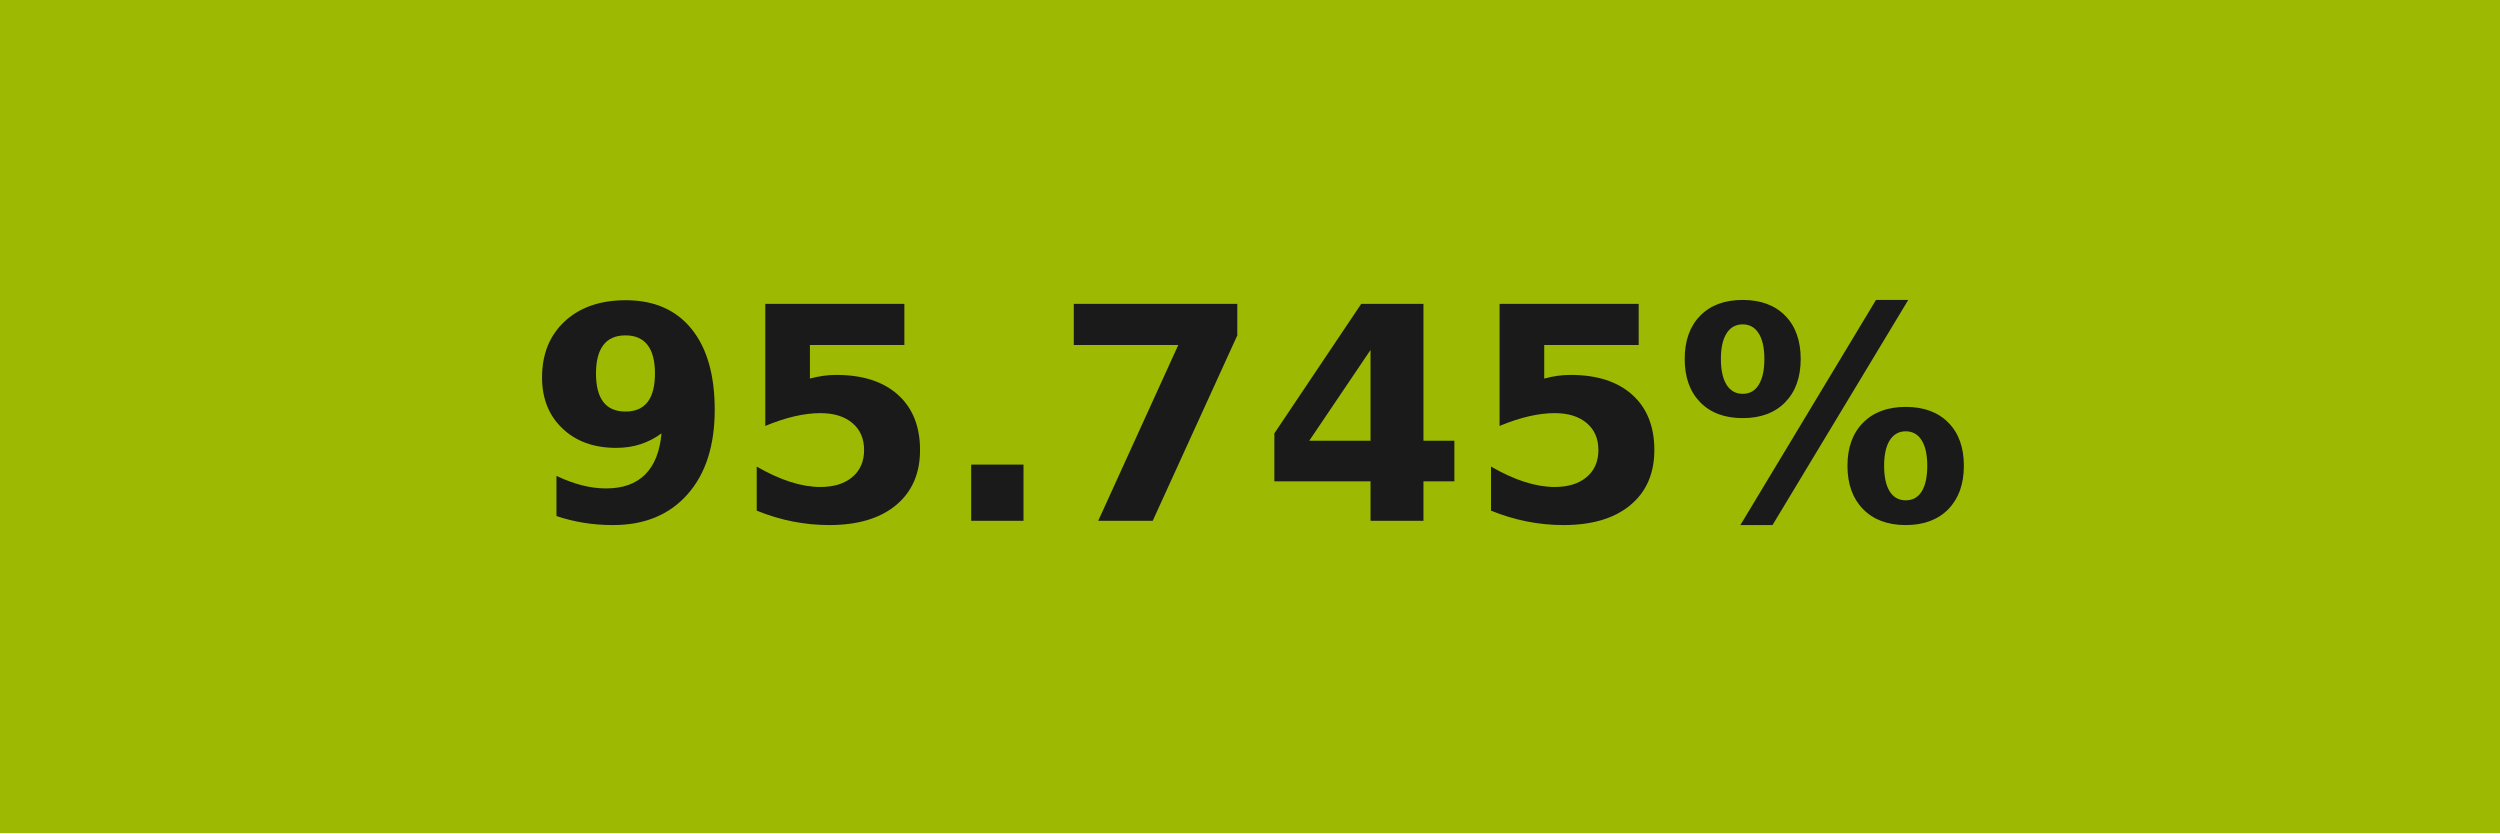
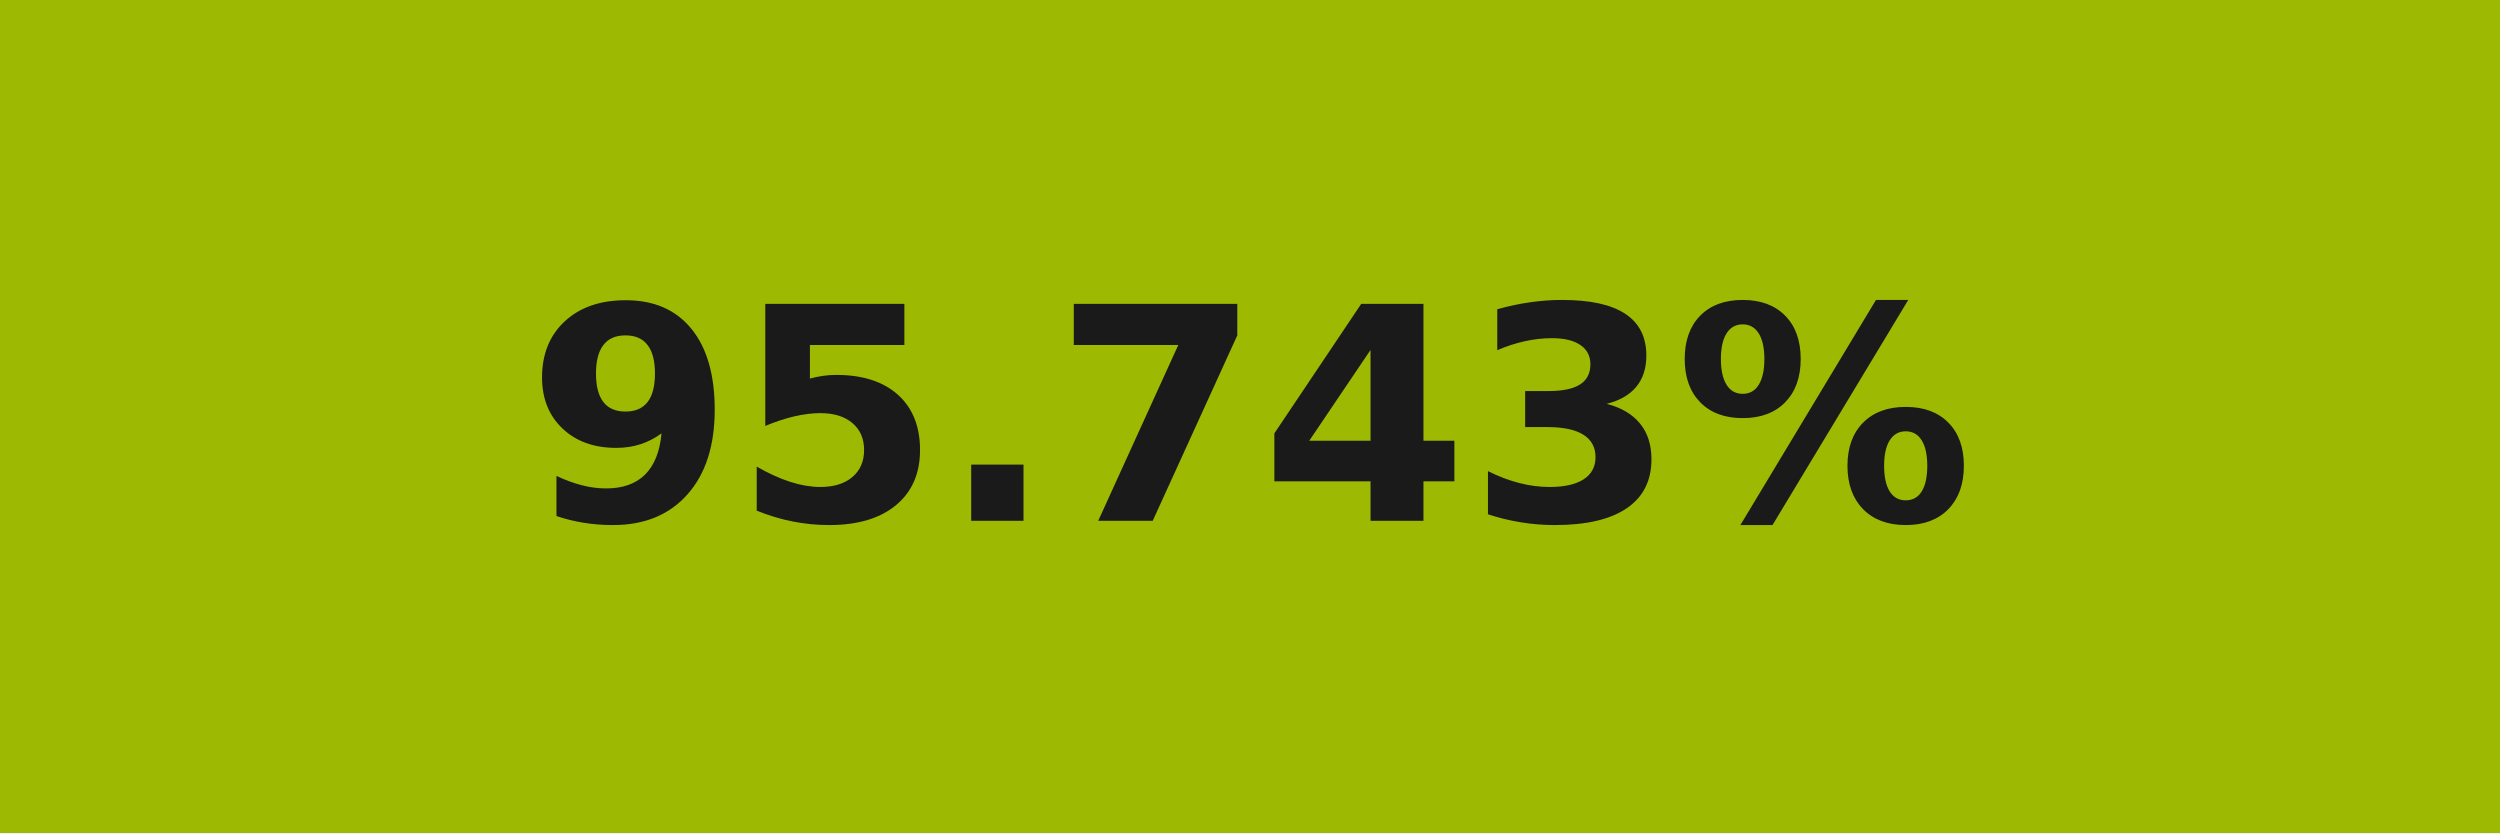
- <svg xmlns="http://www.w3.org/2000/svg" width="84" height="28" role="img" aria-label="95.745%">
+ <svg xmlns="http://www.w3.org/2000/svg" width="84" height="28" role="img" aria-label="95.743%">
  <g shape-rendering="crispEdges">
    <rect width="84" height="28" fill="#9db902" />
  </g>
  <g fill="#fff" text-anchor="middle" font-family="Verdana,Geneva,DejaVu Sans,sans-serif" text-rendering="geometricPrecision" font-size="100">
-     <text transform="scale(.1)" x="420" y="175" textLength="597.5" fill="#1a1a1a" font-weight="bold">95.745%</text>
+     <text transform="scale(.1)" x="420" y="175" textLength="597.5" fill="#1a1a1a" font-weight="bold">95.743%</text>
  </g>
</svg>
